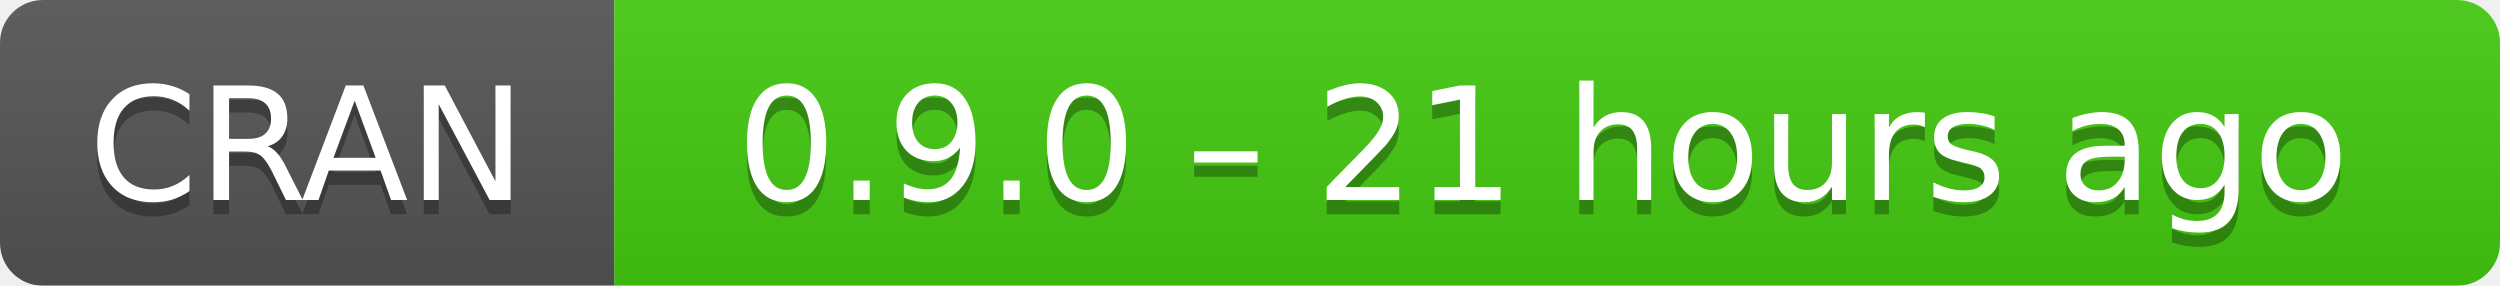
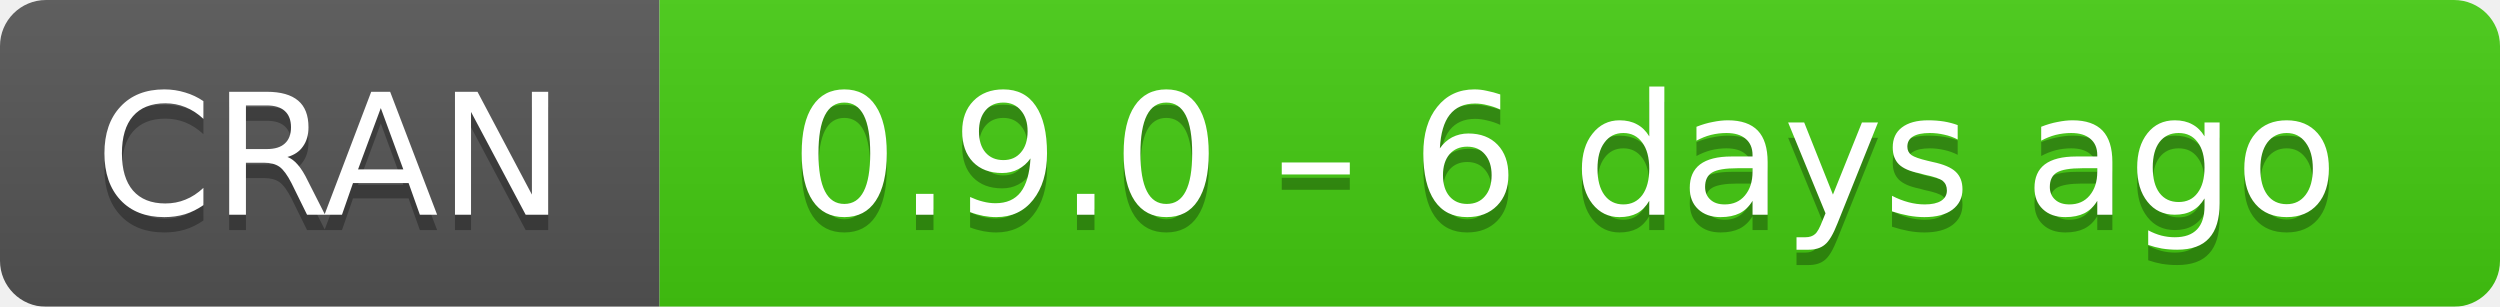
- <svg xmlns="http://www.w3.org/2000/svg" width="175" height="20" aria-label="CRAN 0.9.0 – 21 hours ago">
+ <svg xmlns="http://www.w3.org/2000/svg" width="163" height="20" aria-label="CRAN 0.9.0 – 6 days ago">
  <linearGradient id="b" x2="0" y2="100%">
    <stop offset="0" stop-color="#bbb" stop-opacity=".1" />
    <stop offset="1" stop-opacity=".1" />
  </linearGradient>
  <mask id="a">
-     <rect width="175" height="20" rx="3" fill="#fff" />
+     <rect width="163" height="20" rx="3" fill="#fff" />
  </mask>
  <g mask="url(#a)">
    <path fill="#555" d="M0 0h43v20H0z" />
-     <path fill="#4c1" d="M43 0h153v20H43z" />
-     <path fill="url(#b)" d="M0 0h175v20H0z" />
+     <path fill="#4c1" d="M43 0h141v20H43z" />
+     <path fill="url(#b)" d="M0 0h163v20H0z" />
  </g>
  <g fill="#fff" text-anchor="middle" font-family="DejaVu Sans,Verdana,Geneva,sans-serif" font-size="11">
    <text x="21.5" y="15" fill="#010101" fill-opacity=".3">
      CRAN
    </text>
    <text x="21.5" y="14">
      CRAN
    </text>
-     <text x="108" y="15" fill="#010101" fill-opacity=".3">
-       0.9.0 – 21 hours ago
+     <text x="102" y="15" fill="#010101" fill-opacity=".3">
+       0.9.0 – 6 days ago
    </text>
-     <text x="108" y="14">
-       0.9.0 – 21 hours ago
+     <text x="102" y="14">
+       0.9.0 – 6 days ago
    </text>
  </g>
</svg>
